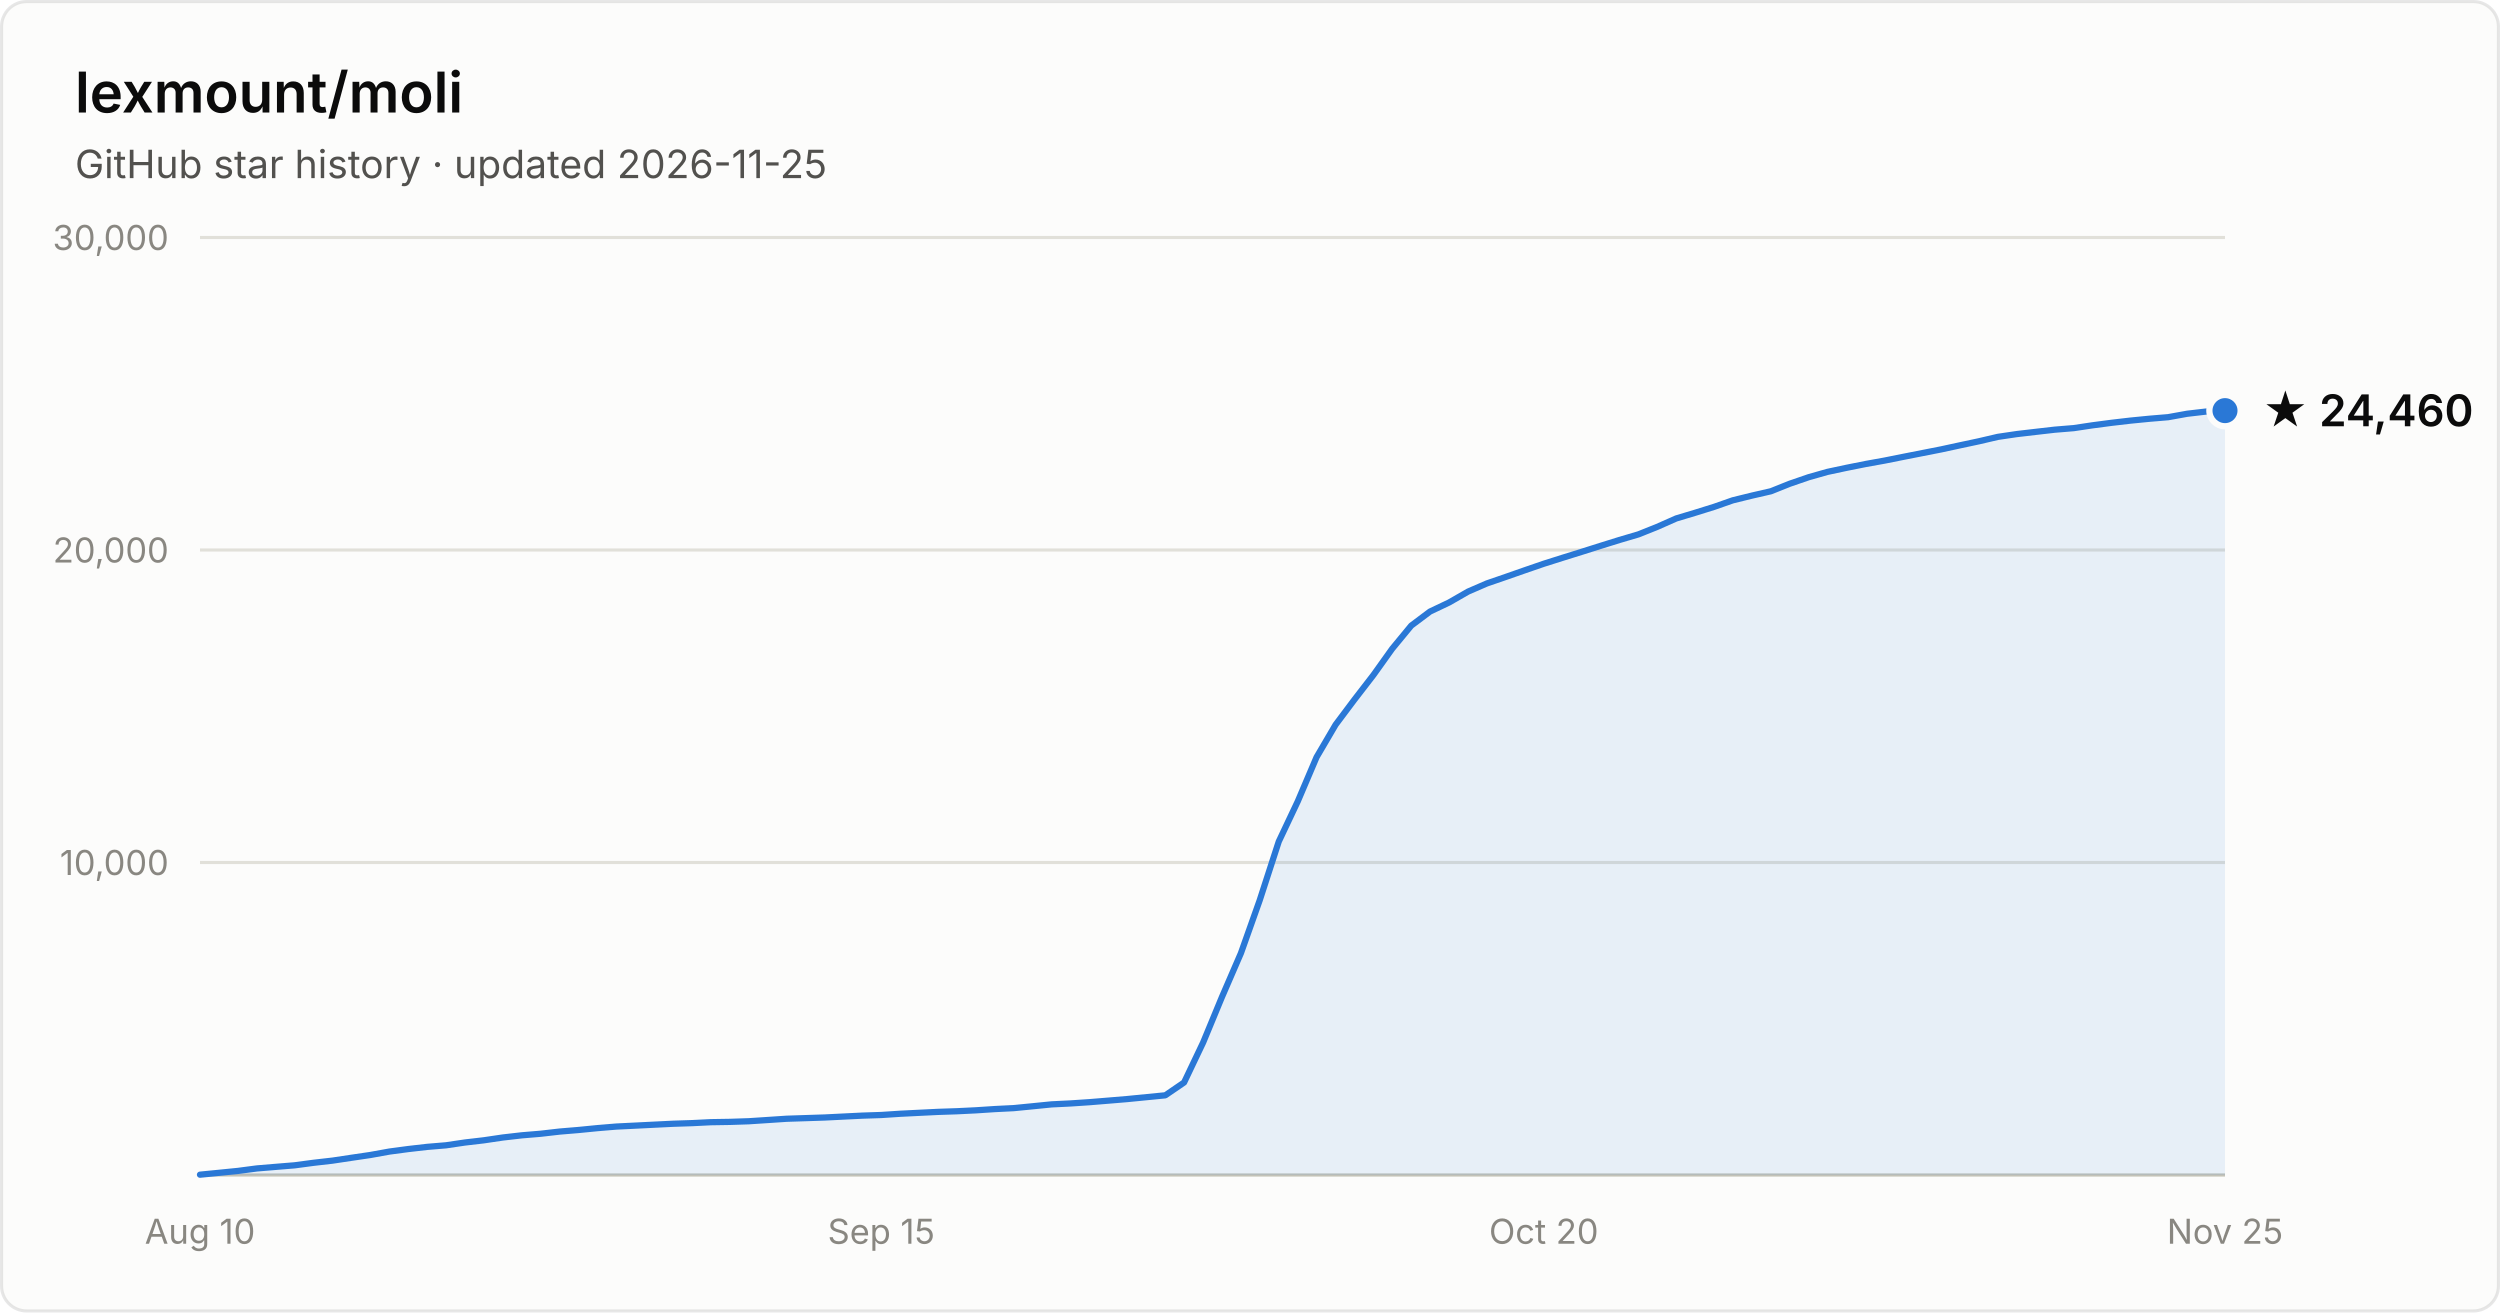
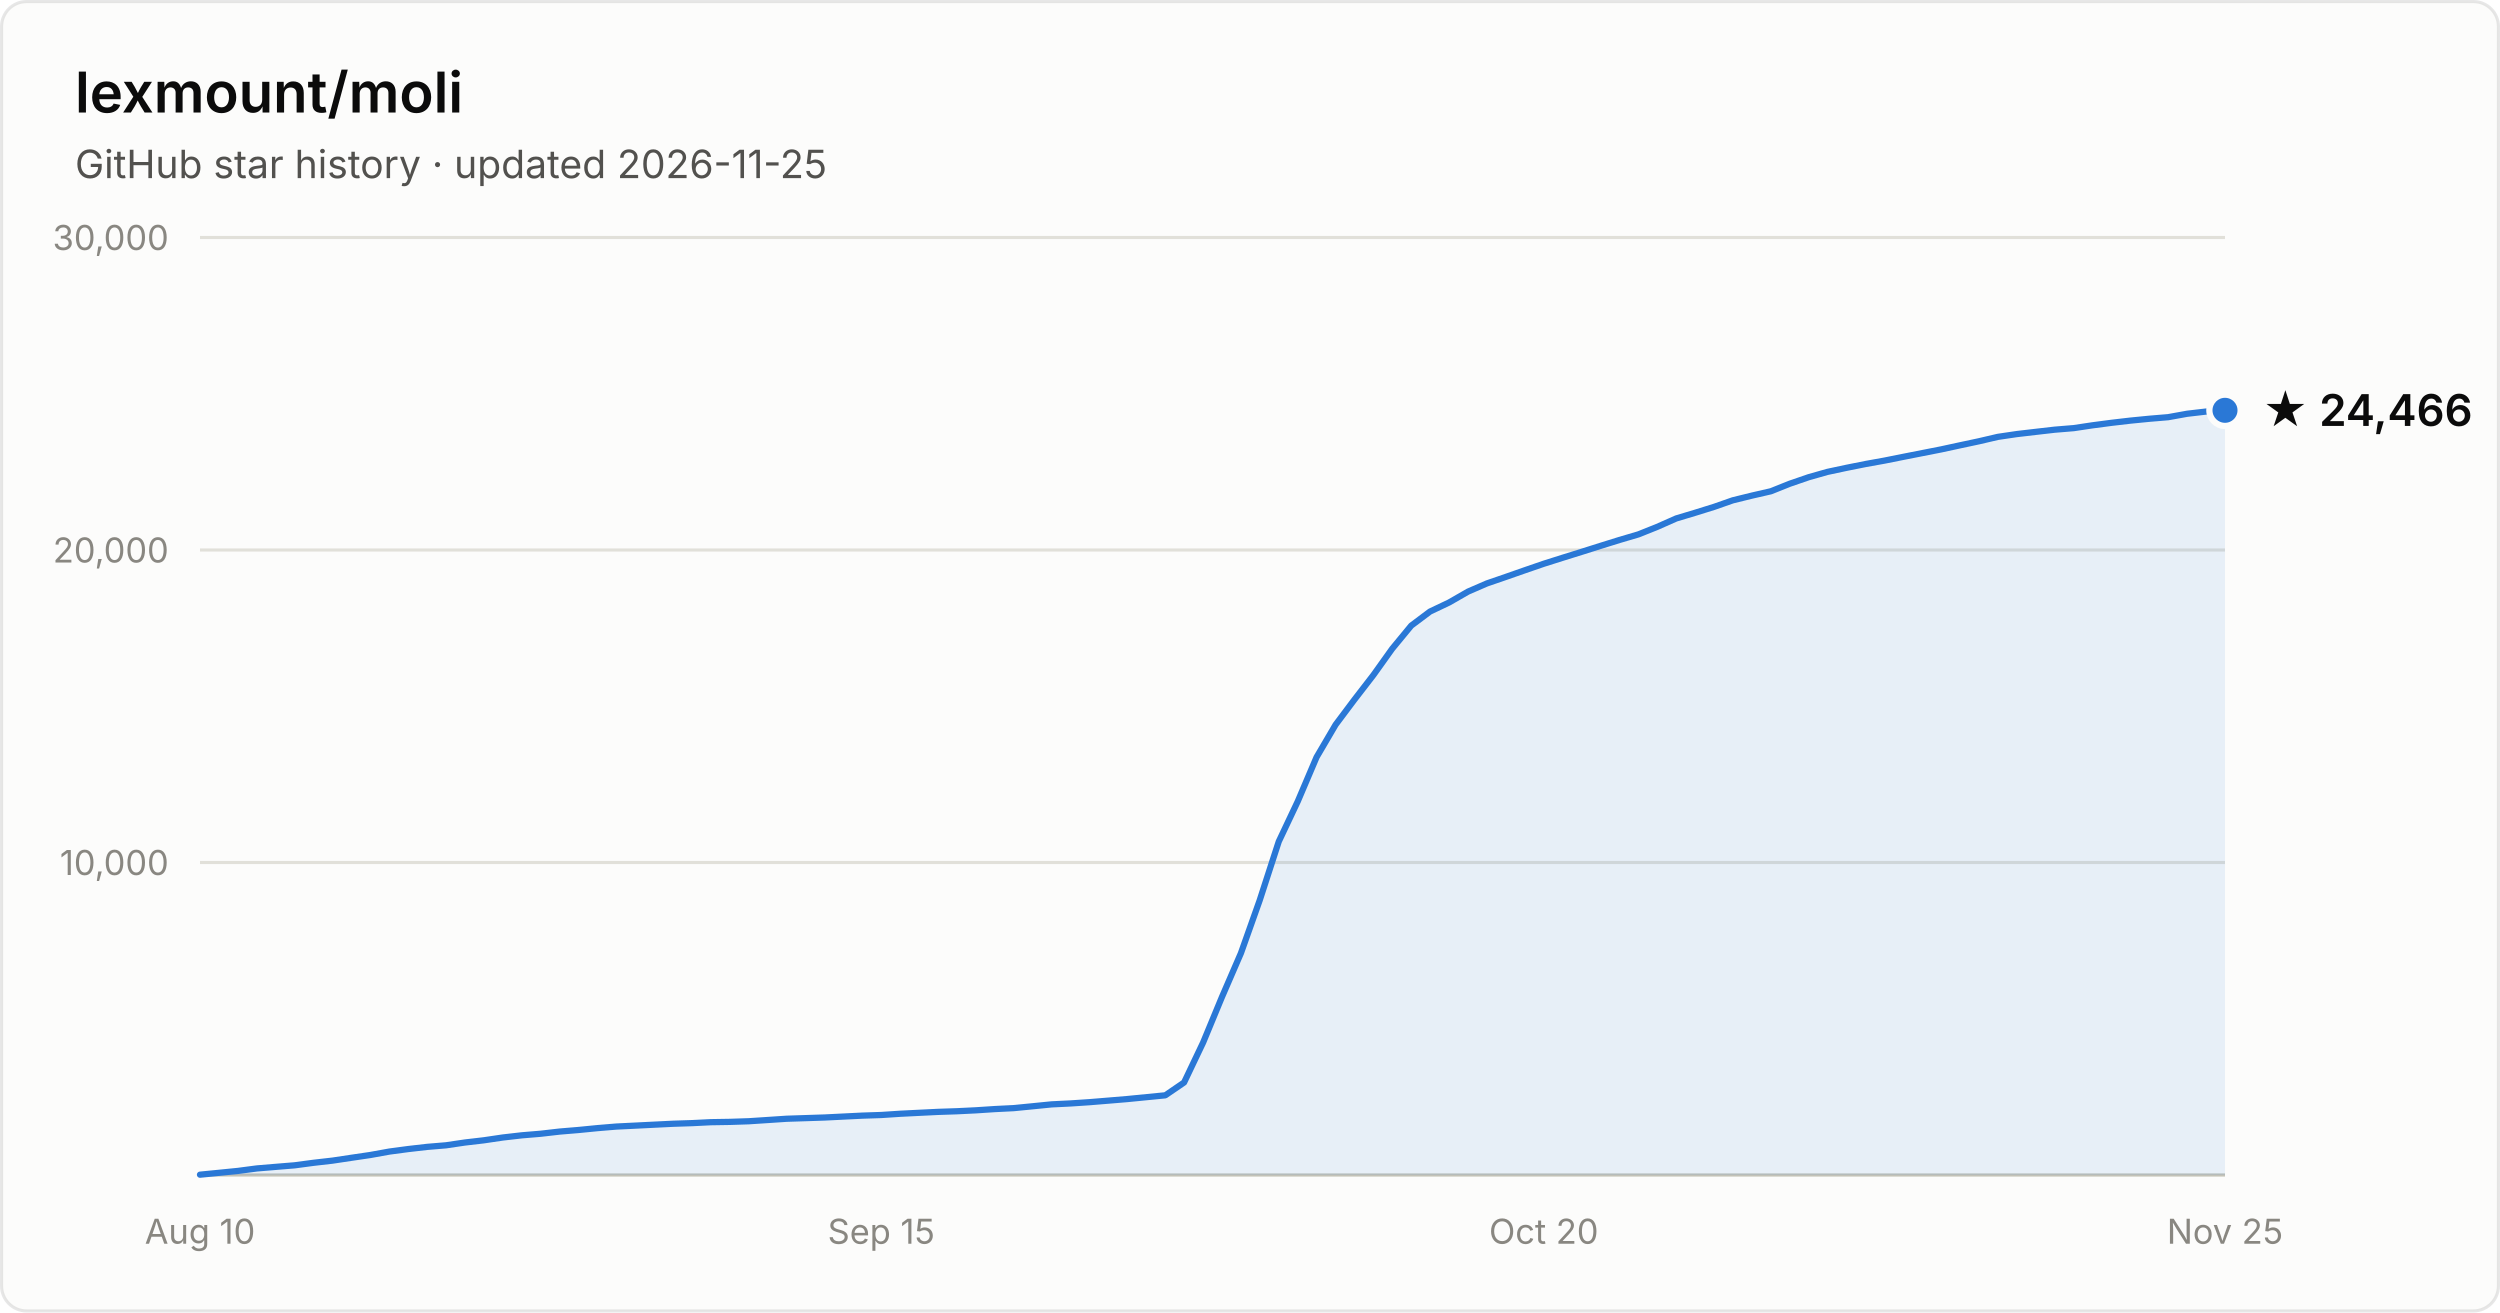
- <svg xmlns="http://www.w3.org/2000/svg" width="800" height="420" viewBox="0 0 800 420" font-family="system-ui, -apple-system, Segoe UI, sans-serif" role="img" aria-label="Star history of lexmount/moli: 24,460 stars as of 2026-11-25">
+ <svg xmlns="http://www.w3.org/2000/svg" width="800" height="420" viewBox="0 0 800 420" font-family="system-ui, -apple-system, Segoe UI, sans-serif" role="img" aria-label="Star history of lexmount/moli: 24,466 stars as of 2026-11-25">
  <rect x="0.5" y="0.5" width="799" height="419" rx="8" fill="#fcfcfb" stroke="rgba(11,11,11,0.10)" />
  <text x="24" y="36" fill="#0b0b0b" font-size="18" font-weight="600">lexmount/moli</text>
  <text x="24" y="57" fill="#52514e" font-size="12.5">GitHub star history · updated 2026-11-25</text>
  <line x1="64" y1="276.0" x2="712" y2="276.0" stroke="#e1e0d9" stroke-width="1" />
  <text x="54" y="280.0" text-anchor="end" fill="#898781" font-size="11" style="font-variant-numeric:tabular-nums">10,000</text>
  <line x1="64" y1="176.0" x2="712" y2="176.0" stroke="#e1e0d9" stroke-width="1" />
  <text x="54" y="180.0" text-anchor="end" fill="#898781" font-size="11" style="font-variant-numeric:tabular-nums">20,000</text>
  <line x1="64" y1="76.0" x2="712" y2="76.0" stroke="#e1e0d9" stroke-width="1" />
  <text x="54" y="80.0" text-anchor="end" fill="#898781" font-size="11" style="font-variant-numeric:tabular-nums">30,000</text>
  <line x1="64" y1="376" x2="712" y2="376" stroke="#c3c2b7" stroke-width="1" />
  <text x="64.0" y="398" text-anchor="middle" fill="#898781" font-size="11" style="font-variant-numeric:tabular-nums">Aug 10</text>
  <text x="282.0" y="398" text-anchor="middle" fill="#898781" font-size="11" style="font-variant-numeric:tabular-nums">Sep 15</text>
  <text x="494.0" y="398" text-anchor="middle" fill="#898781" font-size="11" style="font-variant-numeric:tabular-nums">Oct 20</text>
  <text x="712.0" y="398" text-anchor="middle" fill="#898781" font-size="11" style="font-variant-numeric:tabular-nums">Nov 25</text>
-   <path d="M64.0 375.9 L70.1 375.3 L76.1 374.7 L82.2 373.9 L88.2 373.4 L94.3 372.9 L100.3 372.1 L106.4 371.4 L112.4 370.5 L118.5 369.6 L124.6 368.5 L130.6 367.7 L136.7 367.0 L142.7 366.5 L148.8 365.6 L154.8 364.9 L160.9 364.0 L167.0 363.3 L173.0 362.8 L179.1 362.1 L185.1 361.6 L191.2 361.0 L197.2 360.5 L203.3 360.2 L209.3 359.9 L215.4 359.6 L221.5 359.4 L227.5 359.1 L233.6 359.0 L239.6 358.8 L245.7 358.4 L251.7 358.0 L257.8 357.8 L263.9 357.6 L269.9 357.3 L276.0 357.0 L282.0 356.8 L288.1 356.4 L294.1 356.1 L300.2 355.8 L306.2 355.6 L312.3 355.3 L318.4 354.9 L324.4 354.6 L330.5 354.0 L336.5 353.4 L342.6 353.1 L348.6 352.7 L354.7 352.2 L360.7 351.7 L366.8 351.1 L372.9 350.5 L378.9 346.4 L385.0 333.6 L391.0 319.1 L397.1 305.0 L403.1 288.1 L409.2 269.3 L415.3 256.4 L421.3 242.3 L427.4 231.9 L433.4 223.9 L439.5 216.0 L445.5 207.6 L451.6 200.2 L457.6 195.7 L463.7 192.8 L469.8 189.3 L475.8 186.7 L481.9 184.6 L487.9 182.5 L494.0 180.4 L500.0 178.5 L506.1 176.6 L512.1 174.7 L518.2 172.8 L524.3 171.0 L530.3 168.6 L536.4 165.9 L542.4 164.1 L548.5 162.2 L554.5 160.1 L560.6 158.6 L566.7 157.2 L572.7 154.8 L578.8 152.7 L584.8 151.0 L590.9 149.7 L596.9 148.5 L603.0 147.4 L609.0 146.2 L615.1 145.0 L621.2 143.8 L627.2 142.5 L633.3 141.2 L639.3 139.8 L645.4 138.9 L651.4 138.2 L657.5 137.5 L663.6 137.0 L669.6 136.1 L675.7 135.3 L681.7 134.6 L687.8 134.0 L693.8 133.5 L699.9 132.4 L705.9 131.7 L712.0 131.4 L712.0 376 L64.0 376 Z" fill="#2a78d6" fill-opacity="0.1" />
-   <path d="M64.0 375.9 L70.1 375.3 L76.1 374.7 L82.2 373.9 L88.2 373.4 L94.3 372.9 L100.3 372.1 L106.4 371.4 L112.4 370.5 L118.5 369.6 L124.6 368.5 L130.6 367.7 L136.7 367.0 L142.7 366.5 L148.8 365.6 L154.8 364.9 L160.9 364.0 L167.0 363.3 L173.0 362.8 L179.1 362.1 L185.1 361.6 L191.2 361.0 L197.2 360.5 L203.3 360.2 L209.3 359.9 L215.4 359.6 L221.5 359.4 L227.5 359.1 L233.6 359.0 L239.6 358.8 L245.7 358.4 L251.7 358.0 L257.8 357.8 L263.9 357.6 L269.9 357.3 L276.0 357.0 L282.0 356.8 L288.1 356.4 L294.1 356.1 L300.2 355.8 L306.2 355.6 L312.3 355.3 L318.4 354.9 L324.4 354.6 L330.5 354.0 L336.5 353.4 L342.6 353.1 L348.6 352.7 L354.7 352.2 L360.7 351.7 L366.8 351.1 L372.9 350.5 L378.9 346.4 L385.0 333.6 L391.0 319.1 L397.1 305.0 L403.1 288.1 L409.2 269.3 L415.3 256.4 L421.3 242.3 L427.4 231.9 L433.4 223.9 L439.5 216.0 L445.5 207.6 L451.6 200.2 L457.6 195.7 L463.7 192.8 L469.8 189.3 L475.8 186.7 L481.9 184.6 L487.9 182.5 L494.0 180.4 L500.0 178.5 L506.1 176.6 L512.1 174.7 L518.2 172.8 L524.3 171.0 L530.3 168.6 L536.4 165.9 L542.4 164.1 L548.5 162.2 L554.5 160.1 L560.6 158.6 L566.7 157.2 L572.7 154.8 L578.8 152.7 L584.8 151.0 L590.9 149.7 L596.9 148.5 L603.0 147.4 L609.0 146.2 L615.1 145.0 L621.2 143.8 L627.2 142.5 L633.3 141.2 L639.3 139.8 L645.4 138.9 L651.4 138.2 L657.5 137.5 L663.6 137.0 L669.6 136.1 L675.7 135.3 L681.7 134.6 L687.8 134.0 L693.8 133.5 L699.9 132.4 L705.9 131.7 L712.0 131.4" fill="none" stroke="#2a78d6" stroke-width="2" stroke-linejoin="round" stroke-linecap="round" />
-   <circle cx="712.0" cy="131.4" r="5" fill="#2a78d6" stroke="#fcfcfb" stroke-width="2" />
-   <text x="724.0" y="136.4" fill="#0b0b0b" font-size="14" font-weight="600">★ 24,460</text>
+   <path d="M64.0 375.9 L70.1 375.3 L76.1 374.7 L82.2 373.9 L88.2 373.4 L94.3 372.9 L100.3 372.1 L106.4 371.4 L112.4 370.5 L118.5 369.6 L124.6 368.5 L130.6 367.7 L136.7 367.0 L142.7 366.5 L148.8 365.6 L154.8 364.9 L160.9 364.0 L167.0 363.3 L173.0 362.8 L179.1 362.1 L185.1 361.6 L191.2 361.0 L197.2 360.5 L203.3 360.2 L209.3 359.9 L215.4 359.6 L221.5 359.4 L227.5 359.1 L233.6 359.0 L239.6 358.8 L245.7 358.4 L251.7 358.0 L257.8 357.8 L263.9 357.6 L269.9 357.3 L276.0 357.0 L282.0 356.8 L288.1 356.4 L294.1 356.1 L300.2 355.8 L306.2 355.6 L312.3 355.3 L318.4 354.9 L324.4 354.6 L330.5 354.0 L336.5 353.4 L342.6 353.1 L348.6 352.7 L354.7 352.2 L360.7 351.7 L366.8 351.1 L372.9 350.5 L378.9 346.4 L385.0 333.6 L391.0 319.1 L397.1 305.0 L403.1 288.1 L409.2 269.3 L415.3 256.4 L421.3 242.3 L427.4 231.9 L433.4 223.9 L439.5 216.0 L445.5 207.6 L451.6 200.2 L457.6 195.7 L463.7 192.8 L469.8 189.3 L475.8 186.7 L481.9 184.6 L487.9 182.5 L494.0 180.4 L500.0 178.5 L506.1 176.6 L512.1 174.7 L518.2 172.8 L524.3 171.0 L530.3 168.6 L536.4 165.9 L542.4 164.1 L548.5 162.2 L554.5 160.1 L560.6 158.6 L566.7 157.2 L572.7 154.8 L578.8 152.7 L584.8 151.0 L590.9 149.7 L596.9 148.5 L603.0 147.4 L609.0 146.2 L615.1 145.0 L621.2 143.8 L627.2 142.5 L633.3 141.2 L639.3 139.8 L645.4 138.9 L651.4 138.2 L657.5 137.5 L663.6 137.0 L669.6 136.1 L675.7 135.3 L681.7 134.6 L687.8 134.0 L693.8 133.5 L699.9 132.4 L705.9 131.7 L712.0 131.3 L712.0 376 L64.0 376 Z" fill="#2a78d6" fill-opacity="0.1" />
+   <path d="M64.0 375.9 L70.1 375.3 L76.1 374.7 L82.2 373.9 L88.2 373.4 L94.3 372.9 L100.3 372.1 L106.4 371.4 L112.4 370.5 L118.5 369.6 L124.6 368.5 L130.6 367.7 L136.7 367.0 L142.7 366.5 L148.8 365.6 L154.8 364.9 L160.9 364.0 L167.0 363.3 L173.0 362.8 L179.1 362.1 L185.1 361.6 L191.2 361.0 L197.2 360.5 L203.3 360.2 L209.3 359.9 L215.4 359.6 L221.5 359.4 L227.5 359.1 L233.6 359.0 L239.6 358.8 L245.7 358.4 L251.7 358.0 L257.8 357.8 L263.9 357.6 L269.9 357.3 L276.0 357.0 L282.0 356.8 L288.1 356.4 L294.1 356.1 L300.2 355.8 L306.2 355.6 L312.3 355.3 L318.4 354.9 L324.4 354.6 L330.5 354.0 L336.5 353.4 L342.6 353.1 L348.6 352.7 L354.7 352.2 L360.7 351.7 L366.8 351.1 L372.9 350.5 L378.9 346.4 L385.0 333.6 L391.0 319.1 L397.1 305.0 L403.1 288.1 L409.2 269.3 L415.3 256.4 L421.3 242.3 L427.4 231.9 L433.4 223.9 L439.5 216.0 L445.5 207.6 L451.6 200.2 L457.6 195.7 L463.7 192.8 L469.8 189.3 L475.8 186.7 L481.9 184.6 L487.9 182.5 L494.0 180.4 L500.0 178.5 L506.1 176.6 L512.1 174.7 L518.2 172.8 L524.3 171.0 L530.3 168.6 L536.4 165.9 L542.4 164.1 L548.5 162.2 L554.5 160.1 L560.6 158.6 L566.7 157.2 L572.7 154.8 L578.8 152.7 L584.8 151.0 L590.9 149.7 L596.9 148.5 L603.0 147.4 L609.0 146.2 L615.1 145.0 L621.2 143.8 L627.2 142.5 L633.3 141.2 L639.3 139.8 L645.4 138.9 L651.4 138.2 L657.5 137.5 L663.6 137.0 L669.6 136.1 L675.7 135.3 L681.7 134.6 L687.8 134.0 L693.8 133.5 L699.9 132.4 L705.9 131.7 L712.0 131.3" fill="none" stroke="#2a78d6" stroke-width="2" stroke-linejoin="round" stroke-linecap="round" />
+   <circle cx="712.0" cy="131.3" r="5" fill="#2a78d6" stroke="#fcfcfb" stroke-width="2" />
+   <text x="724.0" y="136.3" fill="#0b0b0b" font-size="14" font-weight="600">★ 24,466</text>
</svg>
